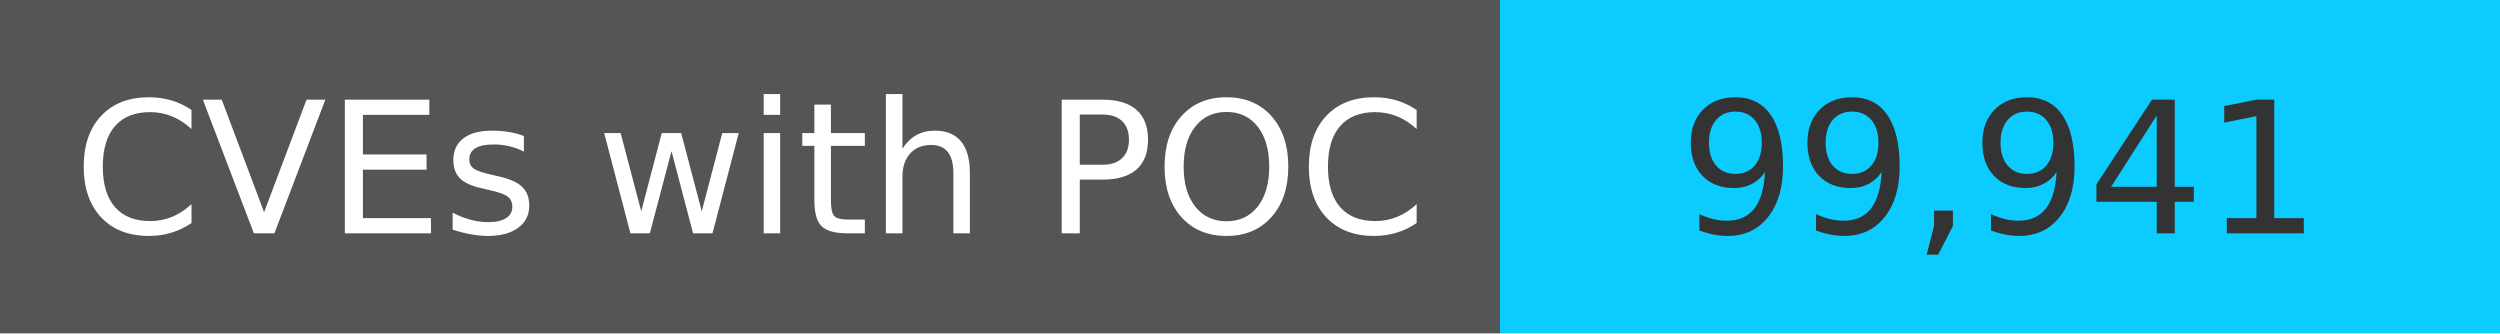
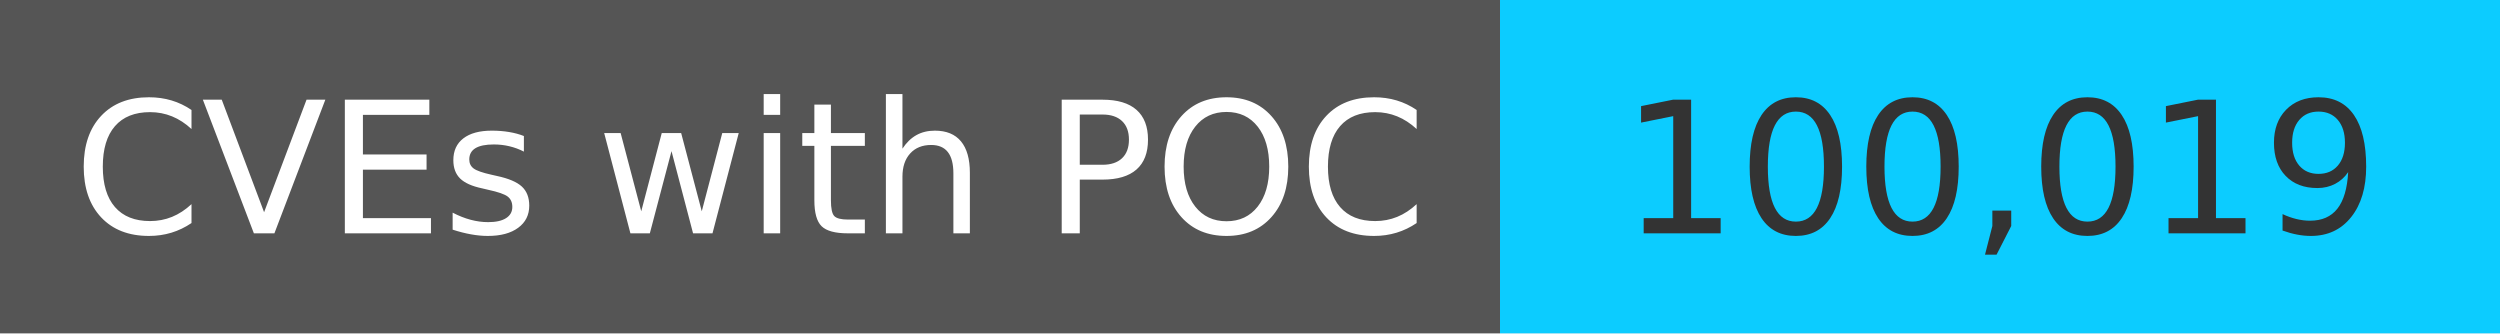
<svg xmlns="http://www.w3.org/2000/svg" width="150" height="20" role="img">
  <linearGradient id="s" x2="0" y2="100%">
    <stop offset="0" stop-color="#bbb" stop-opacity=".1" />
    <stop offset="1" stop-opacity=".1" />
  </linearGradient>
  <g>
    <rect width="90" height="20" fill="#555" />
    <rect x="90" width="267" height="20" fill="#0cccff" />
  </g>
  <g fill="#fff" text-anchor="middle" font-family="Verdana,Geneva,DejaVu Sans,sans-serif" text-rendering="geometricPrecision" font-size="110">
    <text x="450" y="140" transform="scale(.1)" fill="#fff">
            CVEs with POC
        </text>
    <text x="1200" y="140" transform="scale(.1)" fill="#333">
-             99,941
+             100,019
        </text>
  </g>
</svg>
